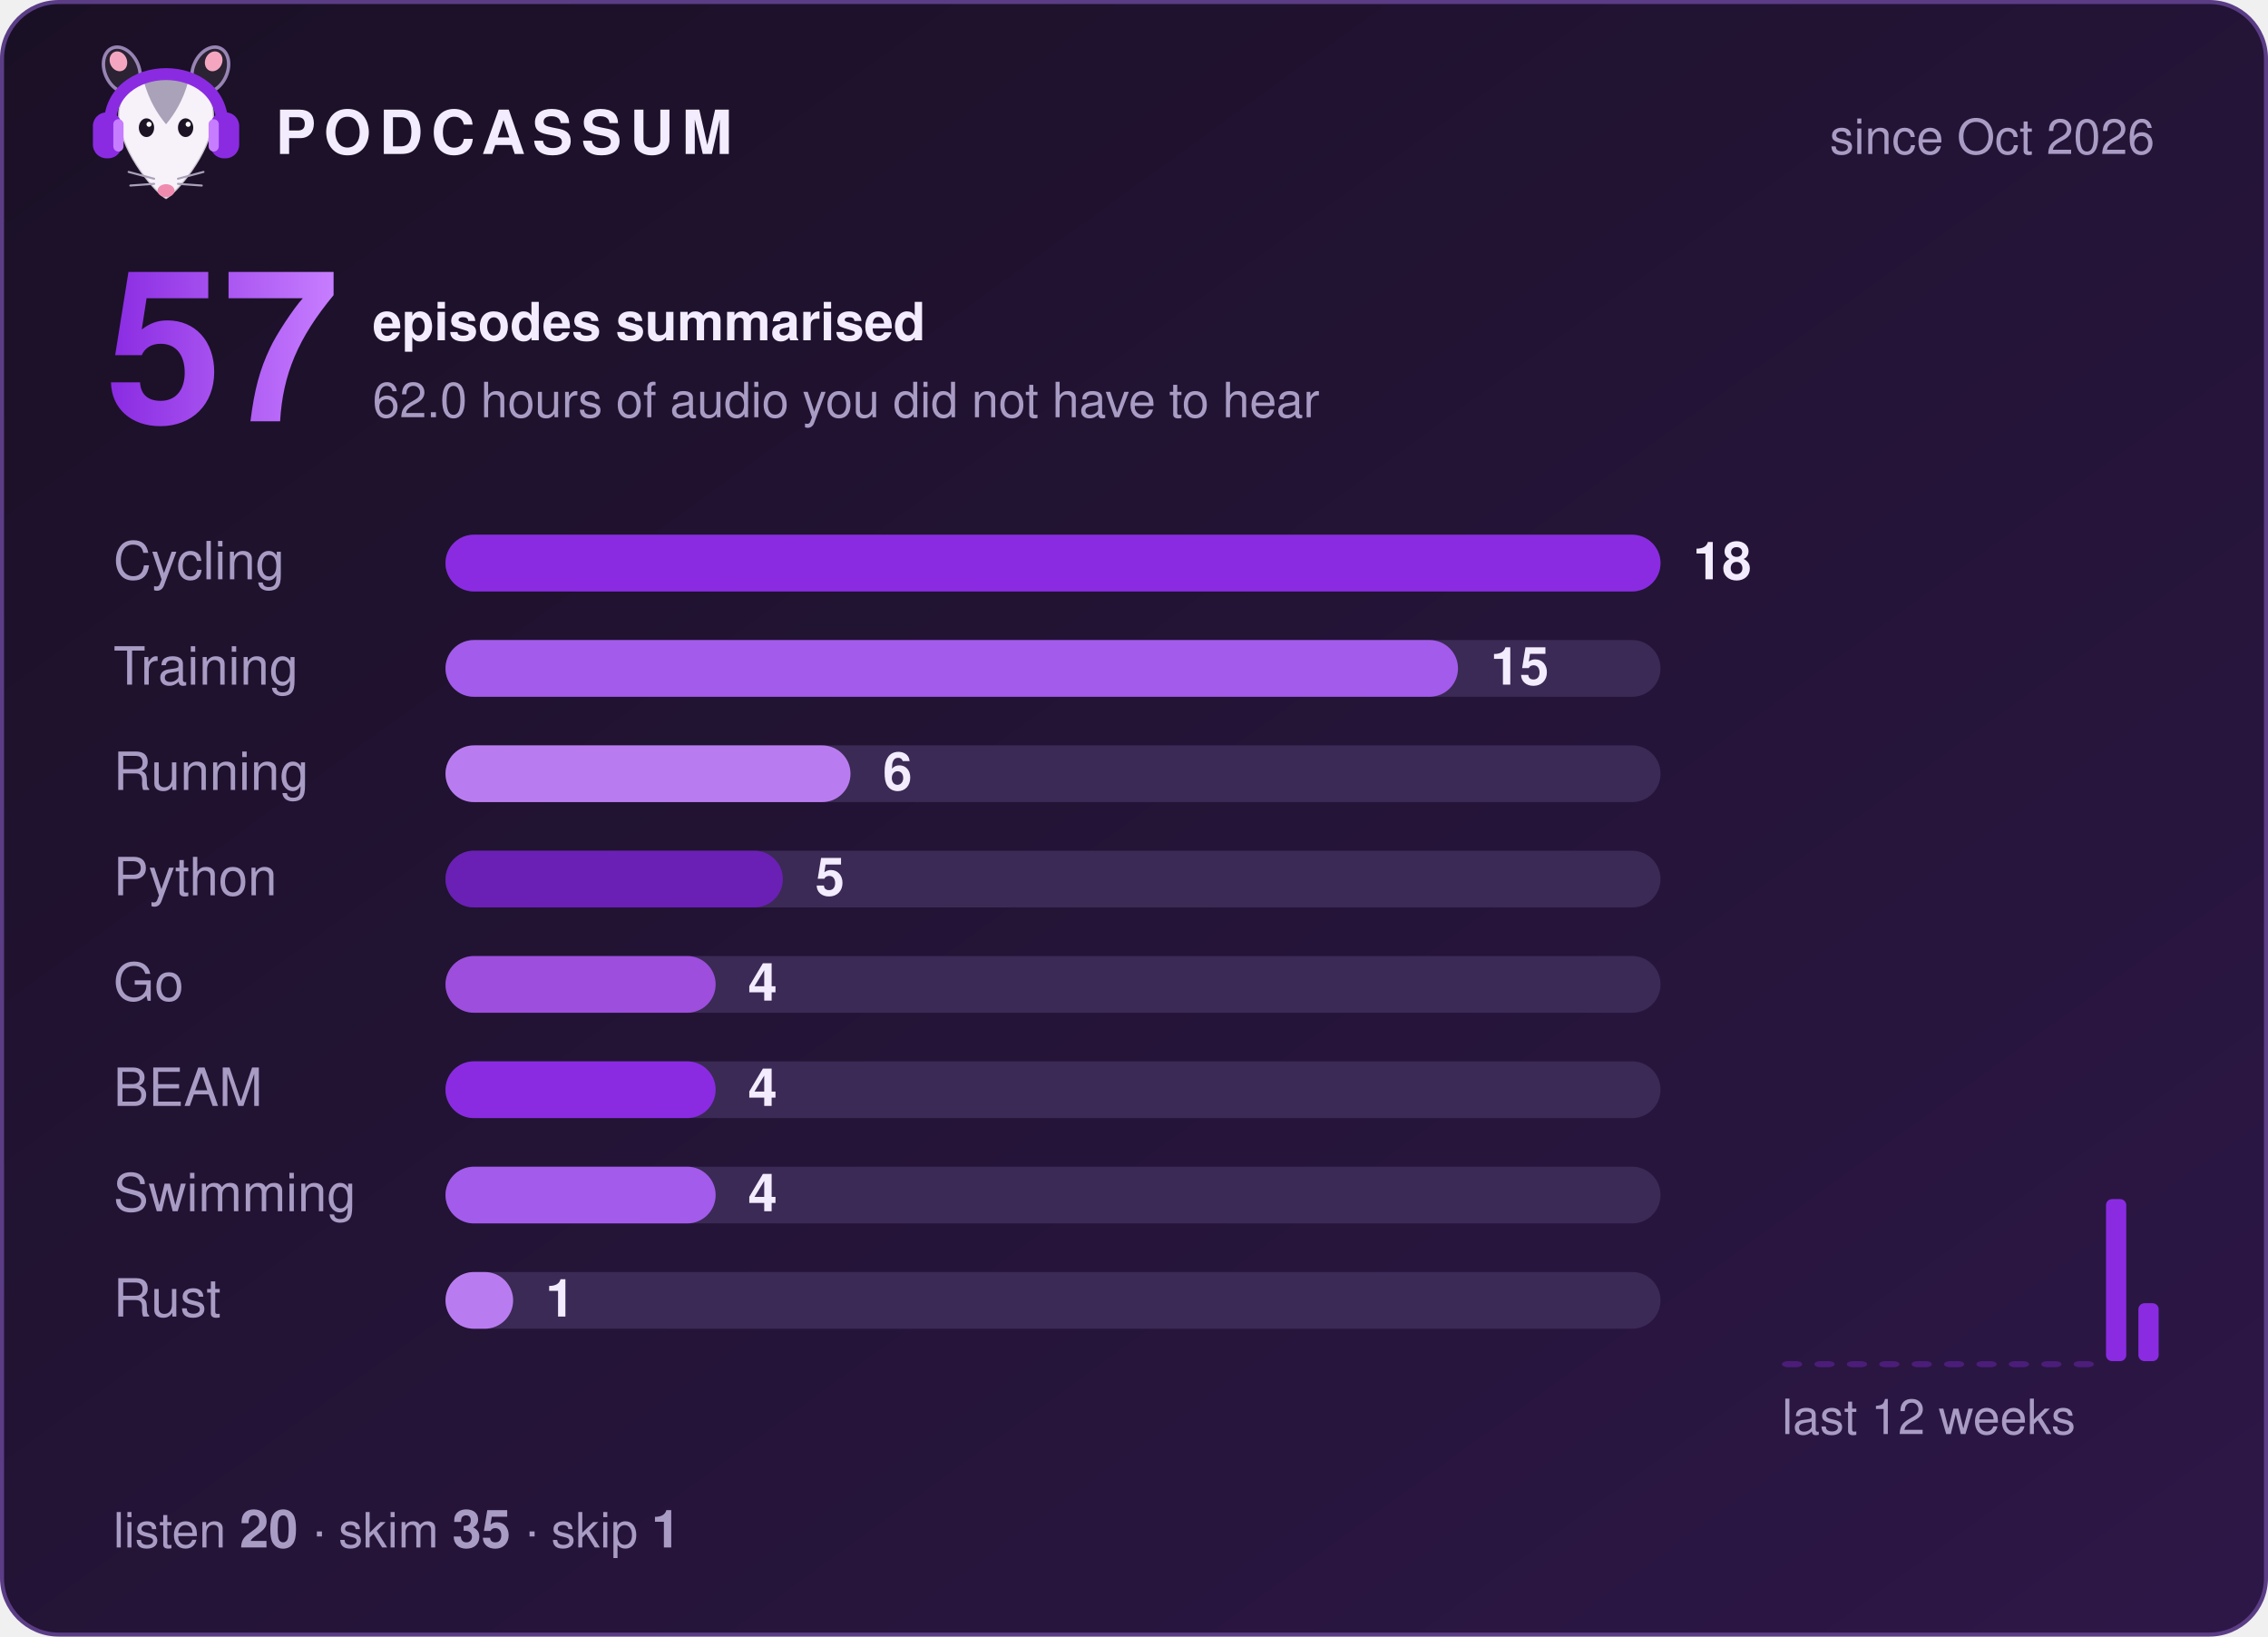
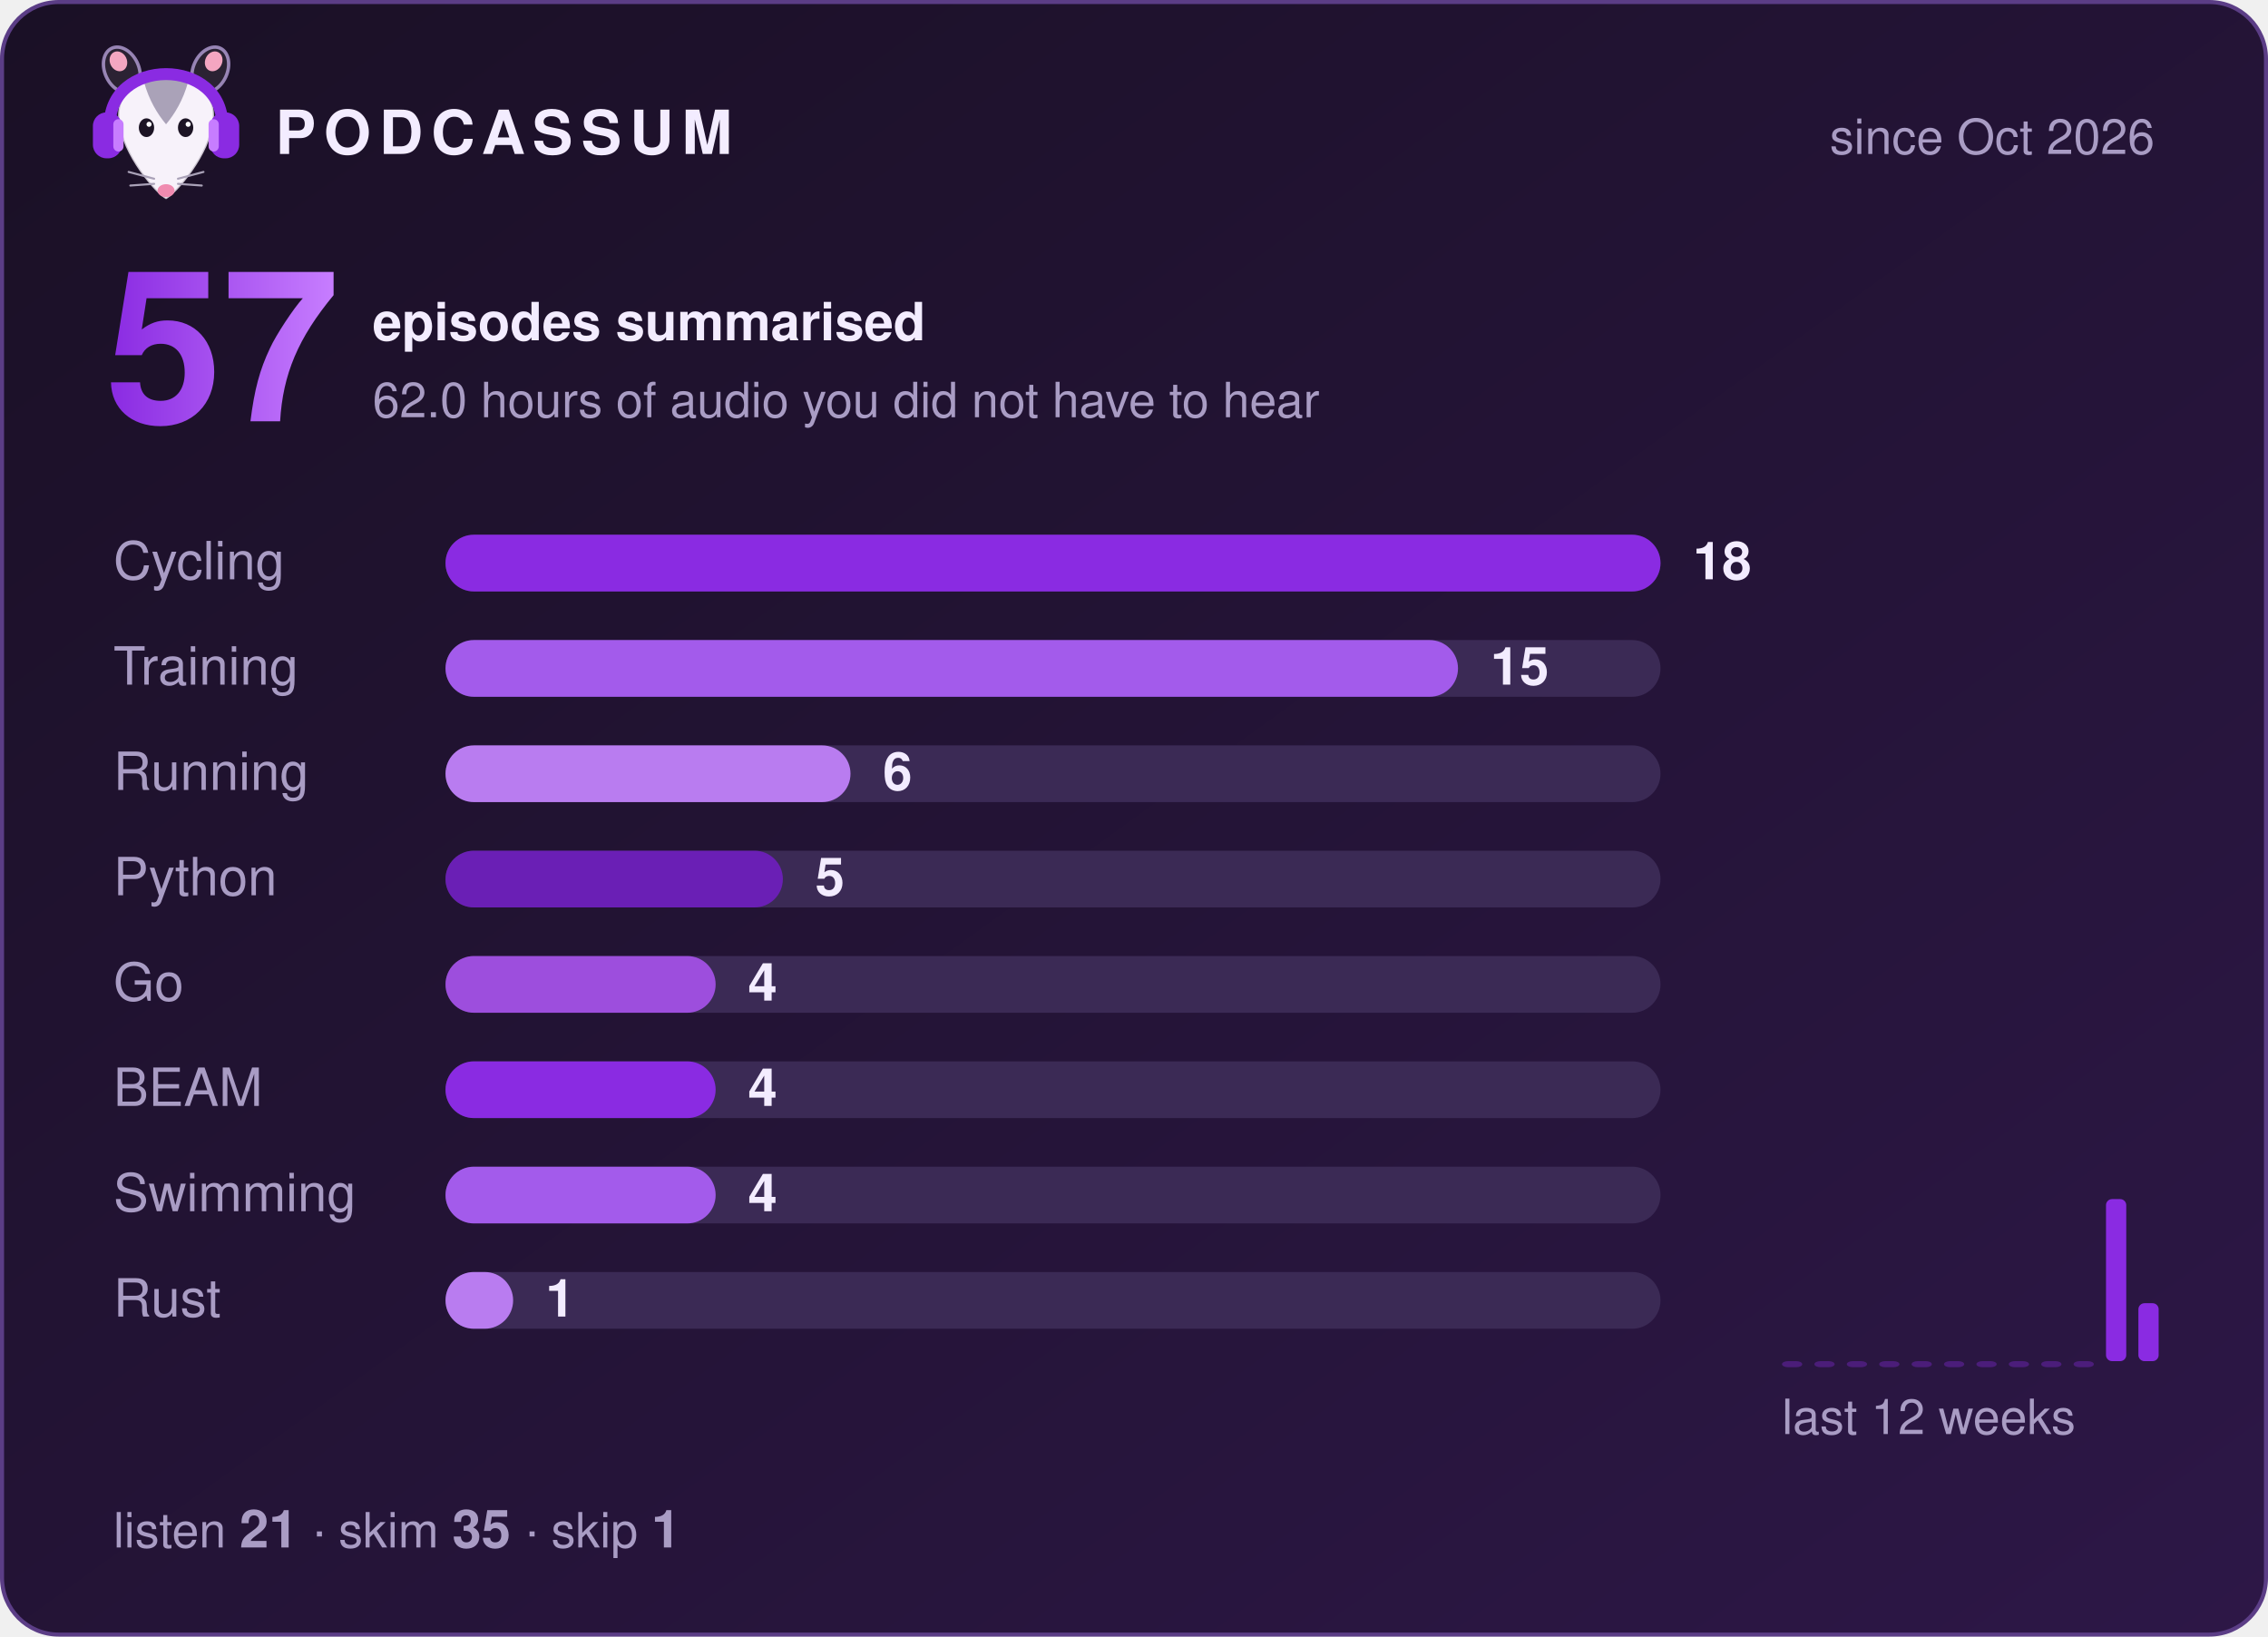
<svg xmlns="http://www.w3.org/2000/svg" width="560" height="404" viewBox="0 0 560 404" role="img" aria-label="Podcassum: 57 episodes summarised">
  <defs>
    <linearGradient id="bg" x1="0" y1="0" x2="1" y2="1">
      <stop offset="0" stop-color="#1a1025" />
      <stop offset="1" stop-color="#2d1747" />
    </linearGradient>
    <linearGradient id="num" x1="0" y1="0" x2="1" y2="0">
      <stop offset="0" stop-color="#8A2BE2" />
      <stop offset="1" stop-color="#C77DFF" />
    </linearGradient>
  </defs>
  <style>
  text { font-family: -apple-system, "Segoe UI", Helvetica, Arial, sans-serif; fill: #f3ecff; }
  .title { font-size: 15px; font-weight: 700; letter-spacing: 2px; }
  .dim { font-size: 12px; fill: #a99cc4; }
  .big { font-size: 52px; font-weight: 800; fill: url(#num); }
  .label { font-size: 13px; fill: #a99cc4; }
  .count { font-size: 13px; font-weight: 700; }
  .bar { transform-box: fill-box; transform-origin: left; animation: grow 0.9s cubic-bezier(.2,.8,.2,1) both; }
  @keyframes grow { from { transform: scaleX(0); } to { transform: scaleX(1); } }
</style>
  <rect x="0.5" y="0.5" width="559" height="403" rx="14" fill="url(#bg)" stroke="#5b3d86" />
  <g transform="translate(20,8) scale(0.42)">
    <ellipse cx="24" cy="22" rx="10" ry="14" transform="rotate(-25 24 22)" fill="#2b2233" stroke="#C9B3EE" stroke-opacity=".7" stroke-width="2" />
    <ellipse cx="76" cy="22" rx="10" ry="14" transform="rotate(25 76 22)" fill="#2b2233" stroke="#C9B3EE" stroke-opacity=".7" stroke-width="2" />
    <ellipse cx="22" cy="17" rx="5" ry="6" transform="rotate(-25 22 17)" fill="#f4a6c1" />
    <ellipse cx="78" cy="17" rx="5" ry="6" transform="rotate(25 78 17)" fill="#f4a6c1" />
    <path d="M50 98 C44 95 24 72 22 52 C20 34 35 26 50 26 C65 26 80 34 78 52 C76 72 56 95 50 98 Z" fill="#f7f2fa" stroke="#2b2233" stroke-opacity=".2" stroke-width="1.5" />
    <path d="M37 29 C43 24 57 24 63 29 C60 40 55 48 50 54 C45 48 40 40 37 29 Z" fill="#aaa2b8" />
    <ellipse cx="38.5" cy="56" rx="4.5" ry="5.5" fill="#1c1424" />
    <ellipse cx="61.5" cy="56" rx="4.5" ry="5.5" fill="#1c1424" />
    <circle cx="40" cy="54" r="1.5" fill="#fff" />
    <circle cx="63" cy="54" r="1.5" fill="#fff" />
    <ellipse cx="50" cy="93" rx="5" ry="3.8" fill="#f08bb0" />
    <g stroke="#aaa2b8" stroke-width="1.2" stroke-linecap="round">
      <path d="M43 86 L28 82 M43 89 L29 90 M57 86 L72 82 M57 89 L71 90" />
    </g>
    <path d="M17 56 C15 14 85 14 83 56" fill="none" stroke="#8A2BE2" stroke-width="7" stroke-linecap="round" />
    <rect x="7" y="47" width="17" height="27" rx="8" fill="#8A2BE2" />
    <rect x="76" y="47" width="17" height="27" rx="8" fill="#8A2BE2" />
    <rect x="19" y="51" width="6" height="19" rx="3" fill="#C77DFF" />
    <rect x="75" y="51" width="6" height="19" rx="3" fill="#C77DFF" />
  </g>
  <text x="68" y="38" class="title">PODCASSUM</text>
  <text x="532" y="38" class="dim" text-anchor="end">since Oct 2026</text>
  <text x="26" y="104" class="big">57</text>
  <text x="92" y="84" class="count">episodes summarised</text>
  <text x="92" y="103" class="dim">62.0 hours of audio you did not have to hear</text>
  <text x="28" y="143" class="label">Cycling</text>
  <rect x="110" y="132" width="300" height="14" rx="7" fill="#3b2a55" />
  <rect x="110" y="132" width="300.0" height="14" rx="7" fill="#8A2BE2" class="bar" style="animation-delay:0.00s" />
  <text x="418.0" y="143" class="count">18</text>
  <text x="28" y="169" class="label">Training</text>
  <rect x="110" y="158" width="300" height="14" rx="7" fill="#3b2a55" />
  <rect x="110" y="158" width="250.0" height="14" rx="7" fill="#A35BEB" class="bar" style="animation-delay:0.15s" />
  <text x="368.0" y="169" class="count">15</text>
  <text x="28" y="195" class="label">Running</text>
  <rect x="110" y="184" width="300" height="14" rx="7" fill="#3b2a55" />
  <rect x="110" y="184" width="100.0" height="14" rx="7" fill="#B97CF0" class="bar" style="animation-delay:0.30s" />
  <text x="218.0" y="195" class="count">6</text>
  <text x="28" y="221" class="label">Python</text>
  <rect x="110" y="210" width="300" height="14" rx="7" fill="#3b2a55" />
  <rect x="110" y="210" width="83.3" height="14" rx="7" fill="#6A1FB5" class="bar" style="animation-delay:0.45s" />
  <text x="201.3" y="221" class="count">5</text>
  <text x="28" y="247" class="label">Go</text>
  <rect x="110" y="236" width="300" height="14" rx="7" fill="#3b2a55" />
  <rect x="110" y="236" width="66.7" height="14" rx="7" fill="#9D4EDD" class="bar" style="animation-delay:0.60s" />
  <text x="184.7" y="247" class="count">4</text>
  <text x="28" y="273" class="label">BEAM</text>
  <rect x="110" y="262" width="300" height="14" rx="7" fill="#3b2a55" />
  <rect x="110" y="262" width="66.7" height="14" rx="7" fill="#8A2BE2" class="bar" style="animation-delay:0.75s" />
  <text x="184.7" y="273" class="count">4</text>
  <text x="28" y="299" class="label">Swimming</text>
  <rect x="110" y="288" width="300" height="14" rx="7" fill="#3b2a55" />
  <rect x="110" y="288" width="66.7" height="14" rx="7" fill="#A35BEB" class="bar" style="animation-delay:0.90s" />
  <text x="184.7" y="299" class="count">4</text>
  <text x="28" y="325" class="label">Rust</text>
  <rect x="110" y="314" width="300" height="14" rx="7" fill="#3b2a55" />
  <rect x="110" y="314" width="16.7" height="14" rx="7" fill="#B97CF0" class="bar" style="animation-delay:1.05s" />
  <text x="134.7" y="325" class="count">1</text>
  <rect x="440" y="336.0" width="5" height="1.5" rx="1.5" fill="#8A2BE2" opacity="0.35" />
  <rect x="448" y="336.0" width="5" height="1.5" rx="1.5" fill="#8A2BE2" opacity="0.35" />
  <rect x="456" y="336.0" width="5" height="1.5" rx="1.5" fill="#8A2BE2" opacity="0.35" />
  <rect x="464" y="336.0" width="5" height="1.5" rx="1.5" fill="#8A2BE2" opacity="0.35" />
  <rect x="472" y="336.0" width="5" height="1.5" rx="1.5" fill="#8A2BE2" opacity="0.35" />
  <rect x="480" y="336.0" width="5" height="1.5" rx="1.5" fill="#8A2BE2" opacity="0.35" />
  <rect x="488" y="336.0" width="5" height="1.5" rx="1.5" fill="#8A2BE2" opacity="0.35" />
  <rect x="496" y="336.0" width="5" height="1.5" rx="1.5" fill="#8A2BE2" opacity="0.35" />
  <rect x="504" y="336.0" width="5" height="1.5" rx="1.5" fill="#8A2BE2" opacity="0.35" />
  <rect x="512" y="336.0" width="5" height="1.5" rx="1.5" fill="#8A2BE2" opacity="0.35" />
  <rect x="520" y="296.0" width="5" height="40.0" rx="1.5" fill="#8A2BE2" opacity="1" />
  <rect x="528" y="321.7" width="5" height="14.3" rx="1.5" fill="#8A2BE2" opacity="1" />
  <text x="440" y="354" class="dim">last 12 weeks</text>
-   <text x="28" y="382" class="dim">listen <tspan class="count">20</tspan>  ·  skim <tspan class="count">35</tspan>  ·  skip <tspan class="count">1</tspan>
+   <text x="28" y="382" class="dim">listen <tspan class="count">21</tspan>  ·  skim <tspan class="count">35</tspan>  ·  skip <tspan class="count">1</tspan>
  </text>
</svg>
